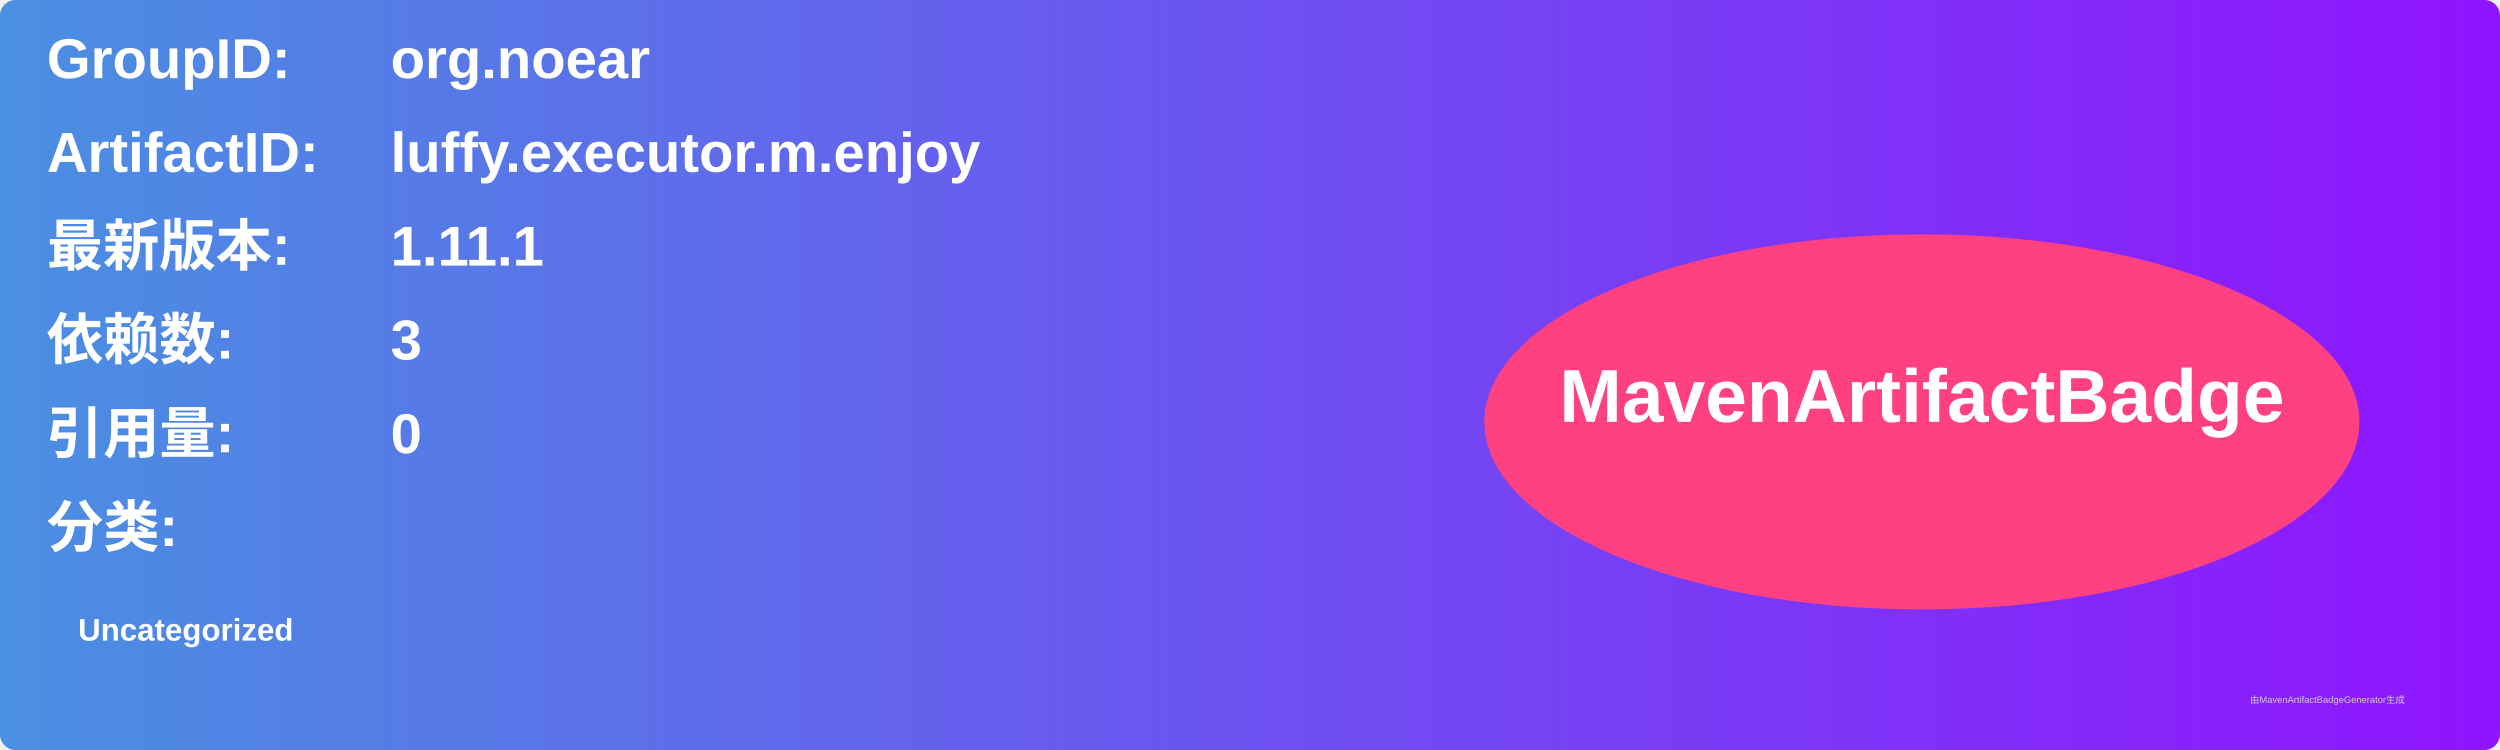
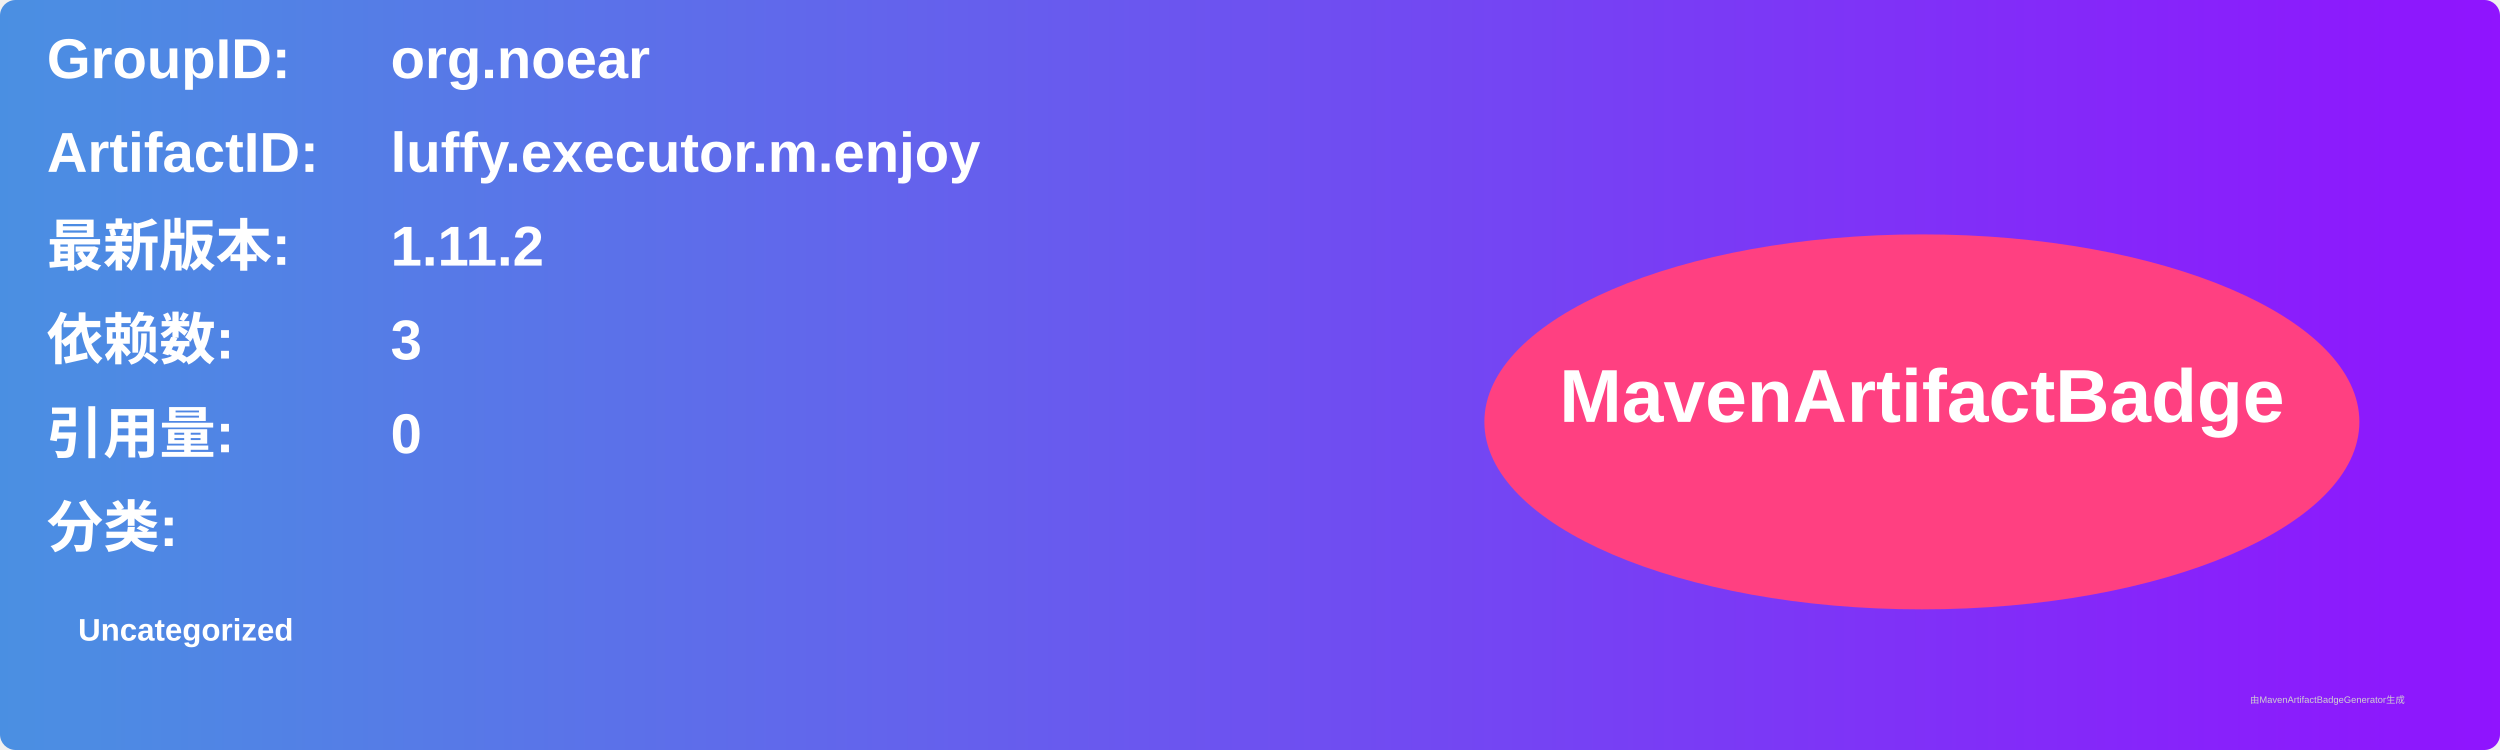
<svg xmlns="http://www.w3.org/2000/svg" width="800" height="240" viewBox="0 0 800 240">
  <linearGradient id="grad" x1="0%" y1="0%" x2="100%" y2="0%">
    <stop offset="0%" stop-color="#4a90e2" />
    <stop offset="100%" stop-color="#9013fe" />
  </linearGradient>
  <rect width="100%" height="100%" rx="5" ry="5" fill="url(#grad)" />
  <g transform="translate(15, 15)">
    <text x="0" y="10" font-family="Arial" font-size="18" fill="white" font-weight="bold" width="260">GroupID:</text>
    <text x="110" y="10" font-family="Arial" font-size="18" fill="white" font-weight="bold" width="460">org.noear</text>
    <text x="0" y="40" font-family="Arial" font-size="18" fill="white" font-weight="bold" width="260">ArtifactID:</text>
    <text x="110" y="40" font-family="Arial" font-size="18" fill="white" font-weight="bold" width="460">luffy.executor.m.enjoy</text>
    <text x="0" y="70" font-family="Arial" font-size="18" fill="white" font-weight="bold">最新版本:</text>
    <text x="110" y="70" font-family="Arial" font-size="18" fill="white" font-weight="bold">
-       <tspan font-weight="bold">1.11.1</tspan>
+       <tspan font-weight="bold">1.11.2</tspan>
    </text>
    <text x="0" y="100" font-family="Arial" font-size="18" fill="white" font-weight="bold">依赖数: </text>
    <text x="110" y="100" font-family="Arial" font-size="18" fill="white">
      <tspan font-weight="bold">3</tspan>
    </text>
    <text x="0" y="130" font-family="Arial" font-size="18" fill="white" font-weight="bold">引用量: </text>
    <text x="110" y="130" font-family="Arial" font-size="18" fill="white">
      <tspan font-weight="bold">0</tspan>
    </text>
    <text x="0" y="160" font-family="Arial" font-size="18" fill="white" font-weight="bold">分类:</text>
    <text x="10" y="190" font-family="Arial" font-size="10" fill="white">
      <tspan font-weight="bold">Uncategorized</tspan>
    </text>
    <ellipse cx="600" cy="120" rx="140" ry="60" fill="#ff4081" />
    <text x="600" y="120" text-anchor="middle" font-family="Arial" font-size="24" fill="white" font-weight="bold">MavenArtifactBadge</text>
  </g>
  <text x="720" y="225" font-family="Arial" font-size="3" fill="#d0d0d0">由MavenArtifactBadgeGenerator生成</text>
</svg>
